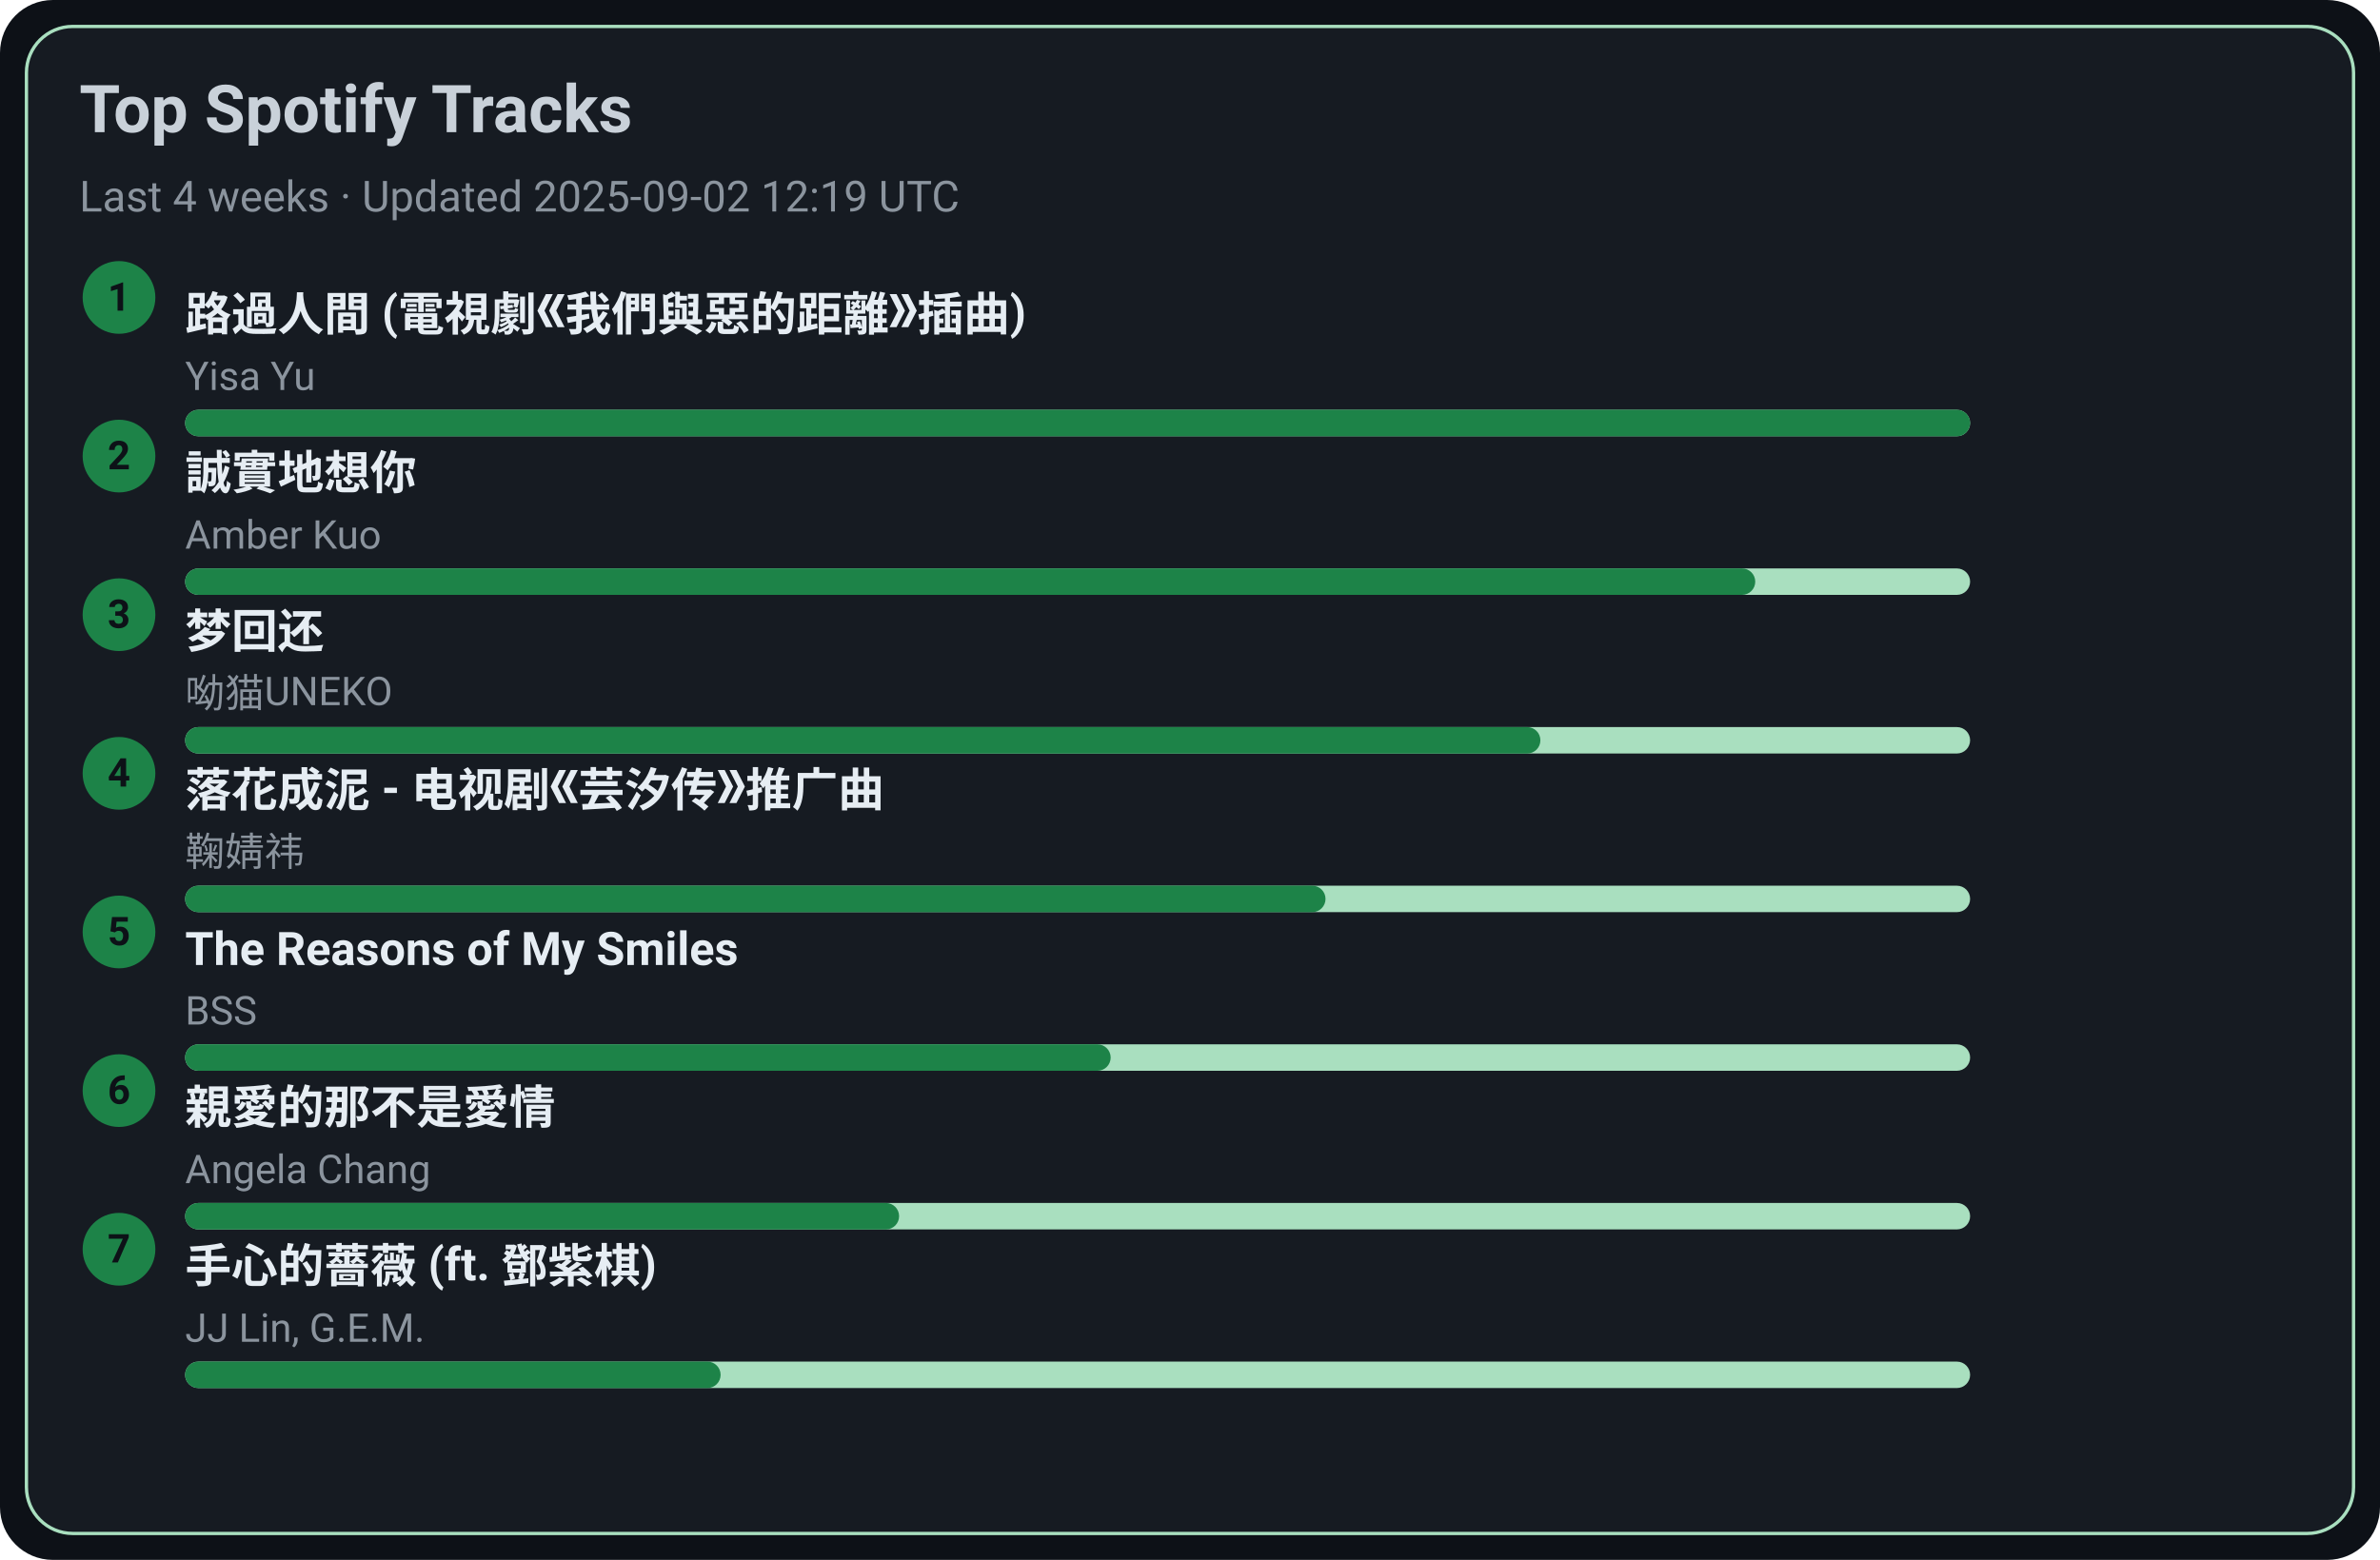
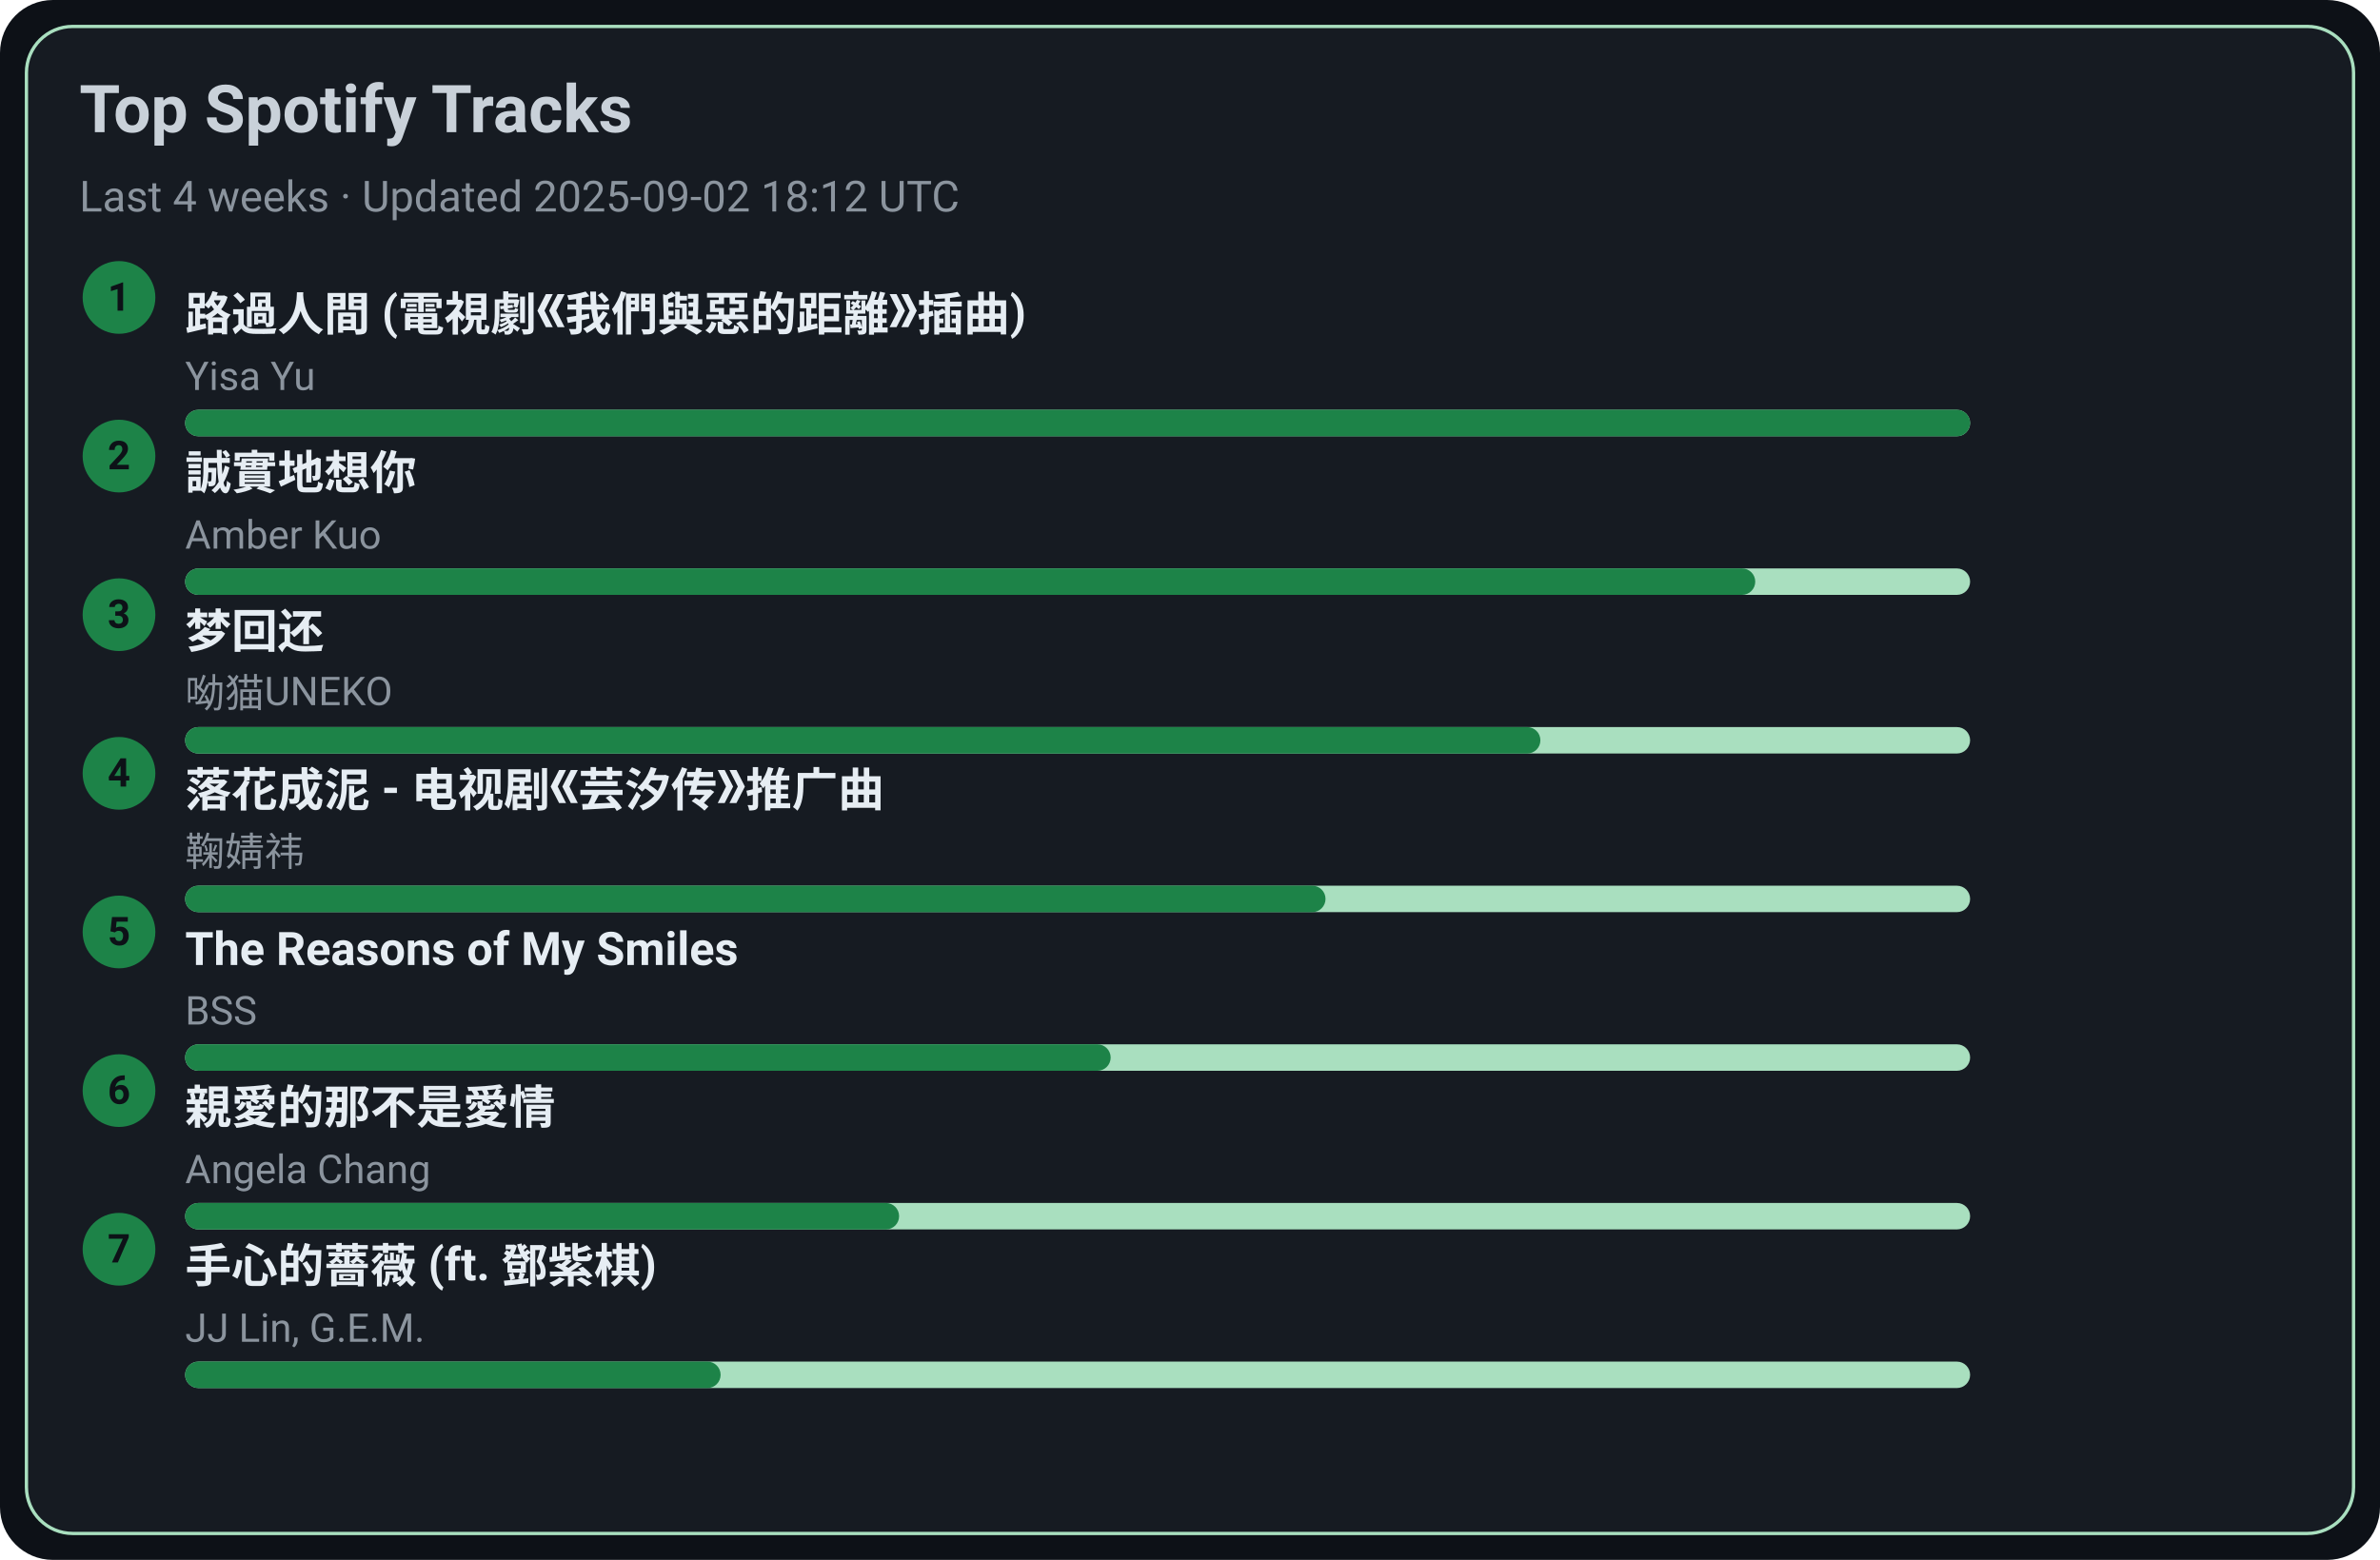
<svg xmlns="http://www.w3.org/2000/svg" width="720" height="472" viewBox="0 0 720 472">
  <style>text{font-family:-apple-system,BlinkMacSystemFont,Segoe UI,Roboto,Ubuntu,Helvetica Neue,Arial,Noto Sans,sans-serif}</style>
  <rect width="720" height="472" rx="16" fill="#0d1117" />
  <rect x="8" y="8" width="704" height="456" rx="14" fill="#161b22" stroke="#A9DFBF" />
  <text x="24" y="40" font-size="20" fill="#c9d1d9" font-weight="600">Top Spotify Tracks</text>
-   <text x="24" y="64" font-size="13" fill="#8b949e">Last 4 weeks · Updated 2025-09-02 12:19 UTC</text>
+   <text x="24" y="64" font-size="13" fill="#8b949e">Last 4 weeks · Updated 2025-09-02 18:12 UTC</text>
  <circle cx="36" cy="90" r="11" fill="#1D8348" />
  <text x="36" y="94" text-anchor="middle" font-size="12" fill="#0d1117" font-weight="700">1</text>
  <a href="https://open.spotify.com/track/1ZSleGniKMWNrWvK5cGALO" target="_blank" rel="noopener noreferrer">
    <text x="56" y="100" font-size="14" fill="#e6edf3" font-weight="600">路過人間 (電視劇《我們與惡的距離》插曲)</text>
  </a>
  <text x="56" y="118" font-size="12" fill="#8b949e">Yisa Yu</text>
  <rect x="56" y="124" width="540" height="8" rx="4" fill="#A9DFBF" />
  <rect x="56" y="124" width="540" height="8" rx="4" fill="#1D8348" />
  <circle cx="36" cy="138" r="11" fill="#1D8348" />
  <text x="36" y="142" text-anchor="middle" font-size="12" fill="#0d1117" font-weight="700">2</text>
  <a href="https://open.spotify.com/track/1SPZzj8QzOwZoAGKXMGLGJ" target="_blank" rel="noopener noreferrer">
    <text x="56" y="148" font-size="14" fill="#e6edf3" font-weight="600">誠實地想你</text>
  </a>
  <text x="56" y="166" font-size="12" fill="#8b949e">Amber Kuo</text>
  <rect x="56" y="172" width="540" height="8" rx="4" fill="#A9DFBF" />
  <rect x="56" y="172" width="475" height="8" rx="4" fill="#1D8348" />
  <circle cx="36" cy="186" r="11" fill="#1D8348" />
  <text x="36" y="190" text-anchor="middle" font-size="12" fill="#0d1117" font-weight="700">3</text>
  <a href="https://open.spotify.com/track/6jTK3YxlFysC8g0Ye9tbPK" target="_blank" rel="noopener noreferrer">
    <text x="56" y="196" font-size="14" fill="#e6edf3" font-weight="600">梦回还</text>
  </a>
  <text x="56" y="214" font-size="12" fill="#8b949e">呦猫UNEKO</text>
  <rect x="56" y="220" width="540" height="8" rx="4" fill="#A9DFBF" />
  <rect x="56" y="220" width="410" height="8" rx="4" fill="#1D8348" />
  <circle cx="36" cy="234" r="11" fill="#1D8348" />
  <text x="36" y="238" text-anchor="middle" font-size="12" fill="#0d1117" font-weight="700">4</text>
  <a href="https://open.spotify.com/track/3kOZsJz3crGIWWHeoCNa0O" target="_blank" rel="noopener noreferrer">
    <text x="56" y="244" font-size="14" fill="#e6edf3" font-weight="600">落花成泥 - 电视剧《芸汐传》推广曲</text>
  </a>
  <text x="56" y="262" font-size="12" fill="#8b949e">鞠婧祎</text>
  <rect x="56" y="268" width="540" height="8" rx="4" fill="#A9DFBF" />
  <rect x="56" y="268" width="345" height="8" rx="4" fill="#1D8348" />
  <circle cx="36" cy="282" r="11" fill="#1D8348" />
  <text x="36" y="286" text-anchor="middle" font-size="12" fill="#0d1117" font-weight="700">5</text>
  <a href="https://open.spotify.com/track/1amowbJ9HHFFSFdg2ubM7G" target="_blank" rel="noopener noreferrer">
    <text x="56" y="292" font-size="14" fill="#e6edf3" font-weight="600">The Reasons of My Smiles</text>
  </a>
  <text x="56" y="310" font-size="12" fill="#8b949e">BSS</text>
  <rect x="56" y="316" width="540" height="8" rx="4" fill="#A9DFBF" />
  <rect x="56" y="316" width="280" height="8" rx="4" fill="#1D8348" />
  <circle cx="36" cy="330" r="11" fill="#1D8348" />
  <text x="36" y="334" text-anchor="middle" font-size="12" fill="#0d1117" font-weight="700">6</text>
  <a href="https://open.spotify.com/track/1MAv2SJPGVVDHyFlhflmYR" target="_blank" rel="noopener noreferrer">
    <text x="56" y="340" font-size="14" fill="#e6edf3" font-weight="600">親愛的那不是愛情</text>
  </a>
  <text x="56" y="358" font-size="12" fill="#8b949e">Angela Chang</text>
  <rect x="56" y="364" width="540" height="8" rx="4" fill="#A9DFBF" />
  <rect x="56" y="364" width="216" height="8" rx="4" fill="#1D8348" />
  <circle cx="36" cy="378" r="11" fill="#1D8348" />
  <text x="36" y="382" text-anchor="middle" font-size="12" fill="#0d1117" font-weight="700">7</text>
  <a href="https://open.spotify.com/track/0w0u6SaUF3mtxMX0Dohnud" target="_blank" rel="noopener noreferrer">
    <text x="56" y="388" font-size="14" fill="#e6edf3" font-weight="600">手心的薔薇 (ft. 鄧紫棋)</text>
  </a>
  <text x="56" y="406" font-size="12" fill="#8b949e">JJ Lin, G.E.M.</text>
  <rect x="56" y="412" width="540" height="8" rx="4" fill="#A9DFBF" />
  <rect x="56" y="412" width="162" height="8" rx="4" fill="#1D8348" />
</svg>
